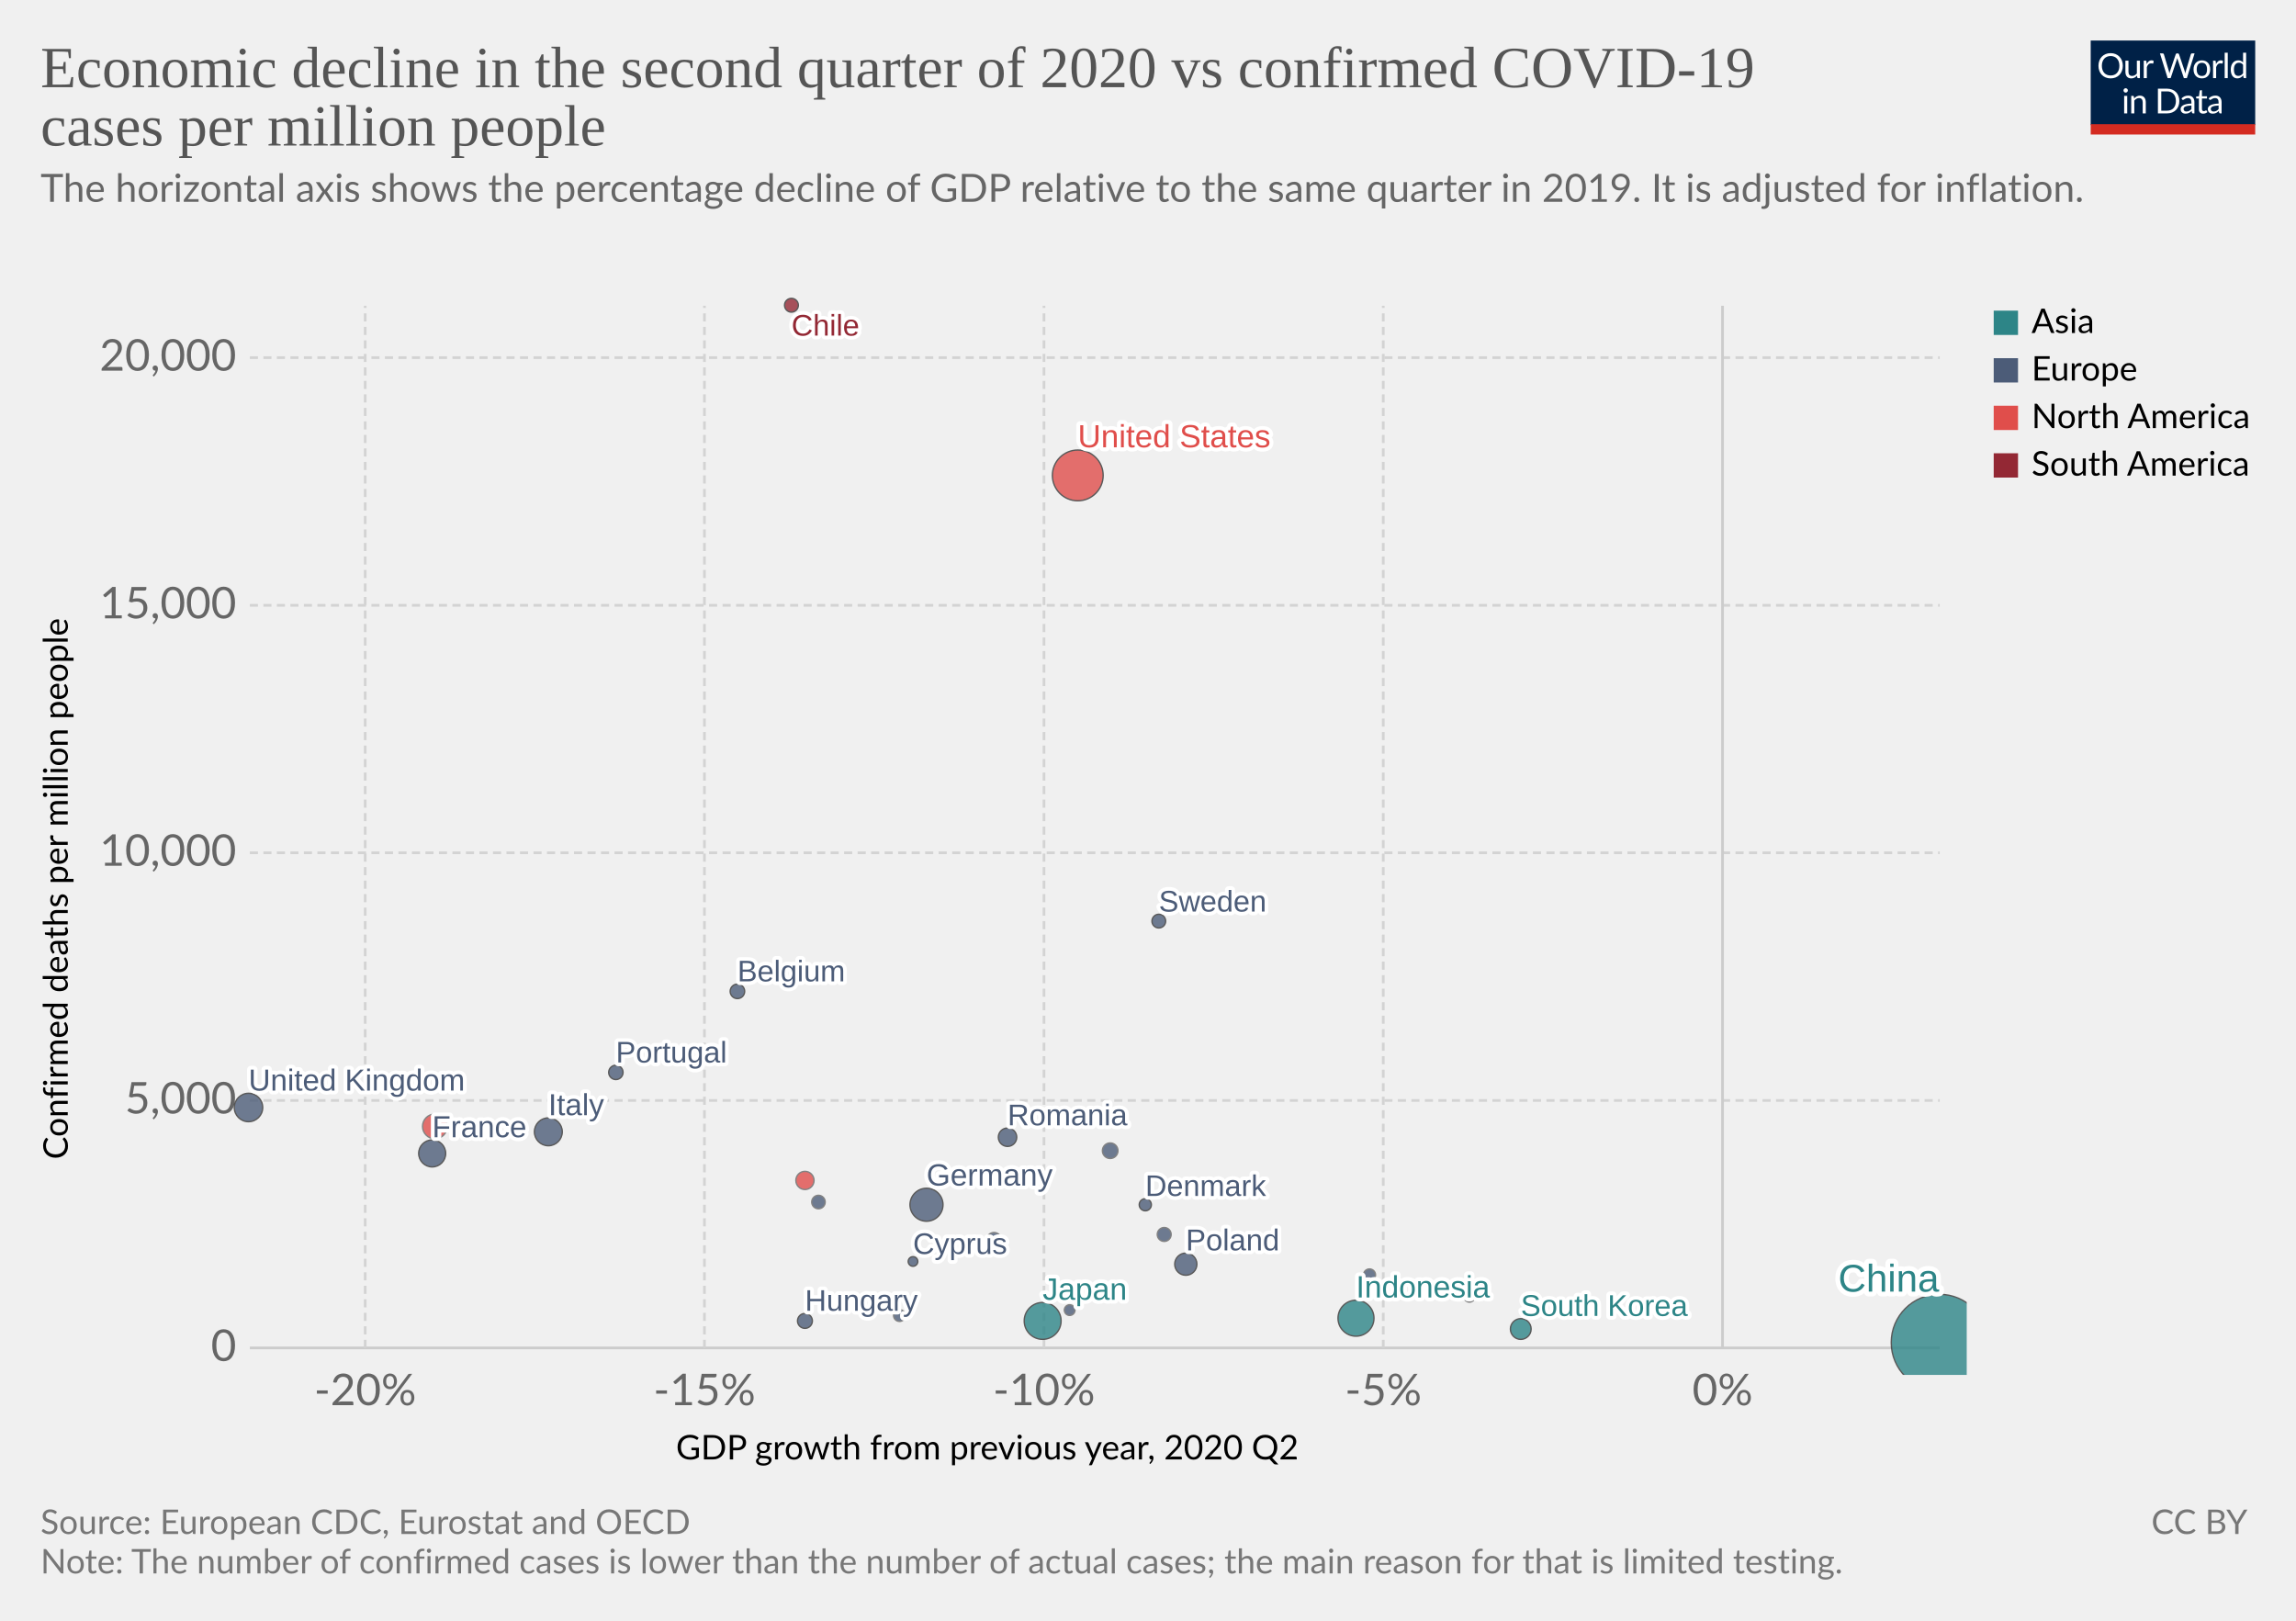
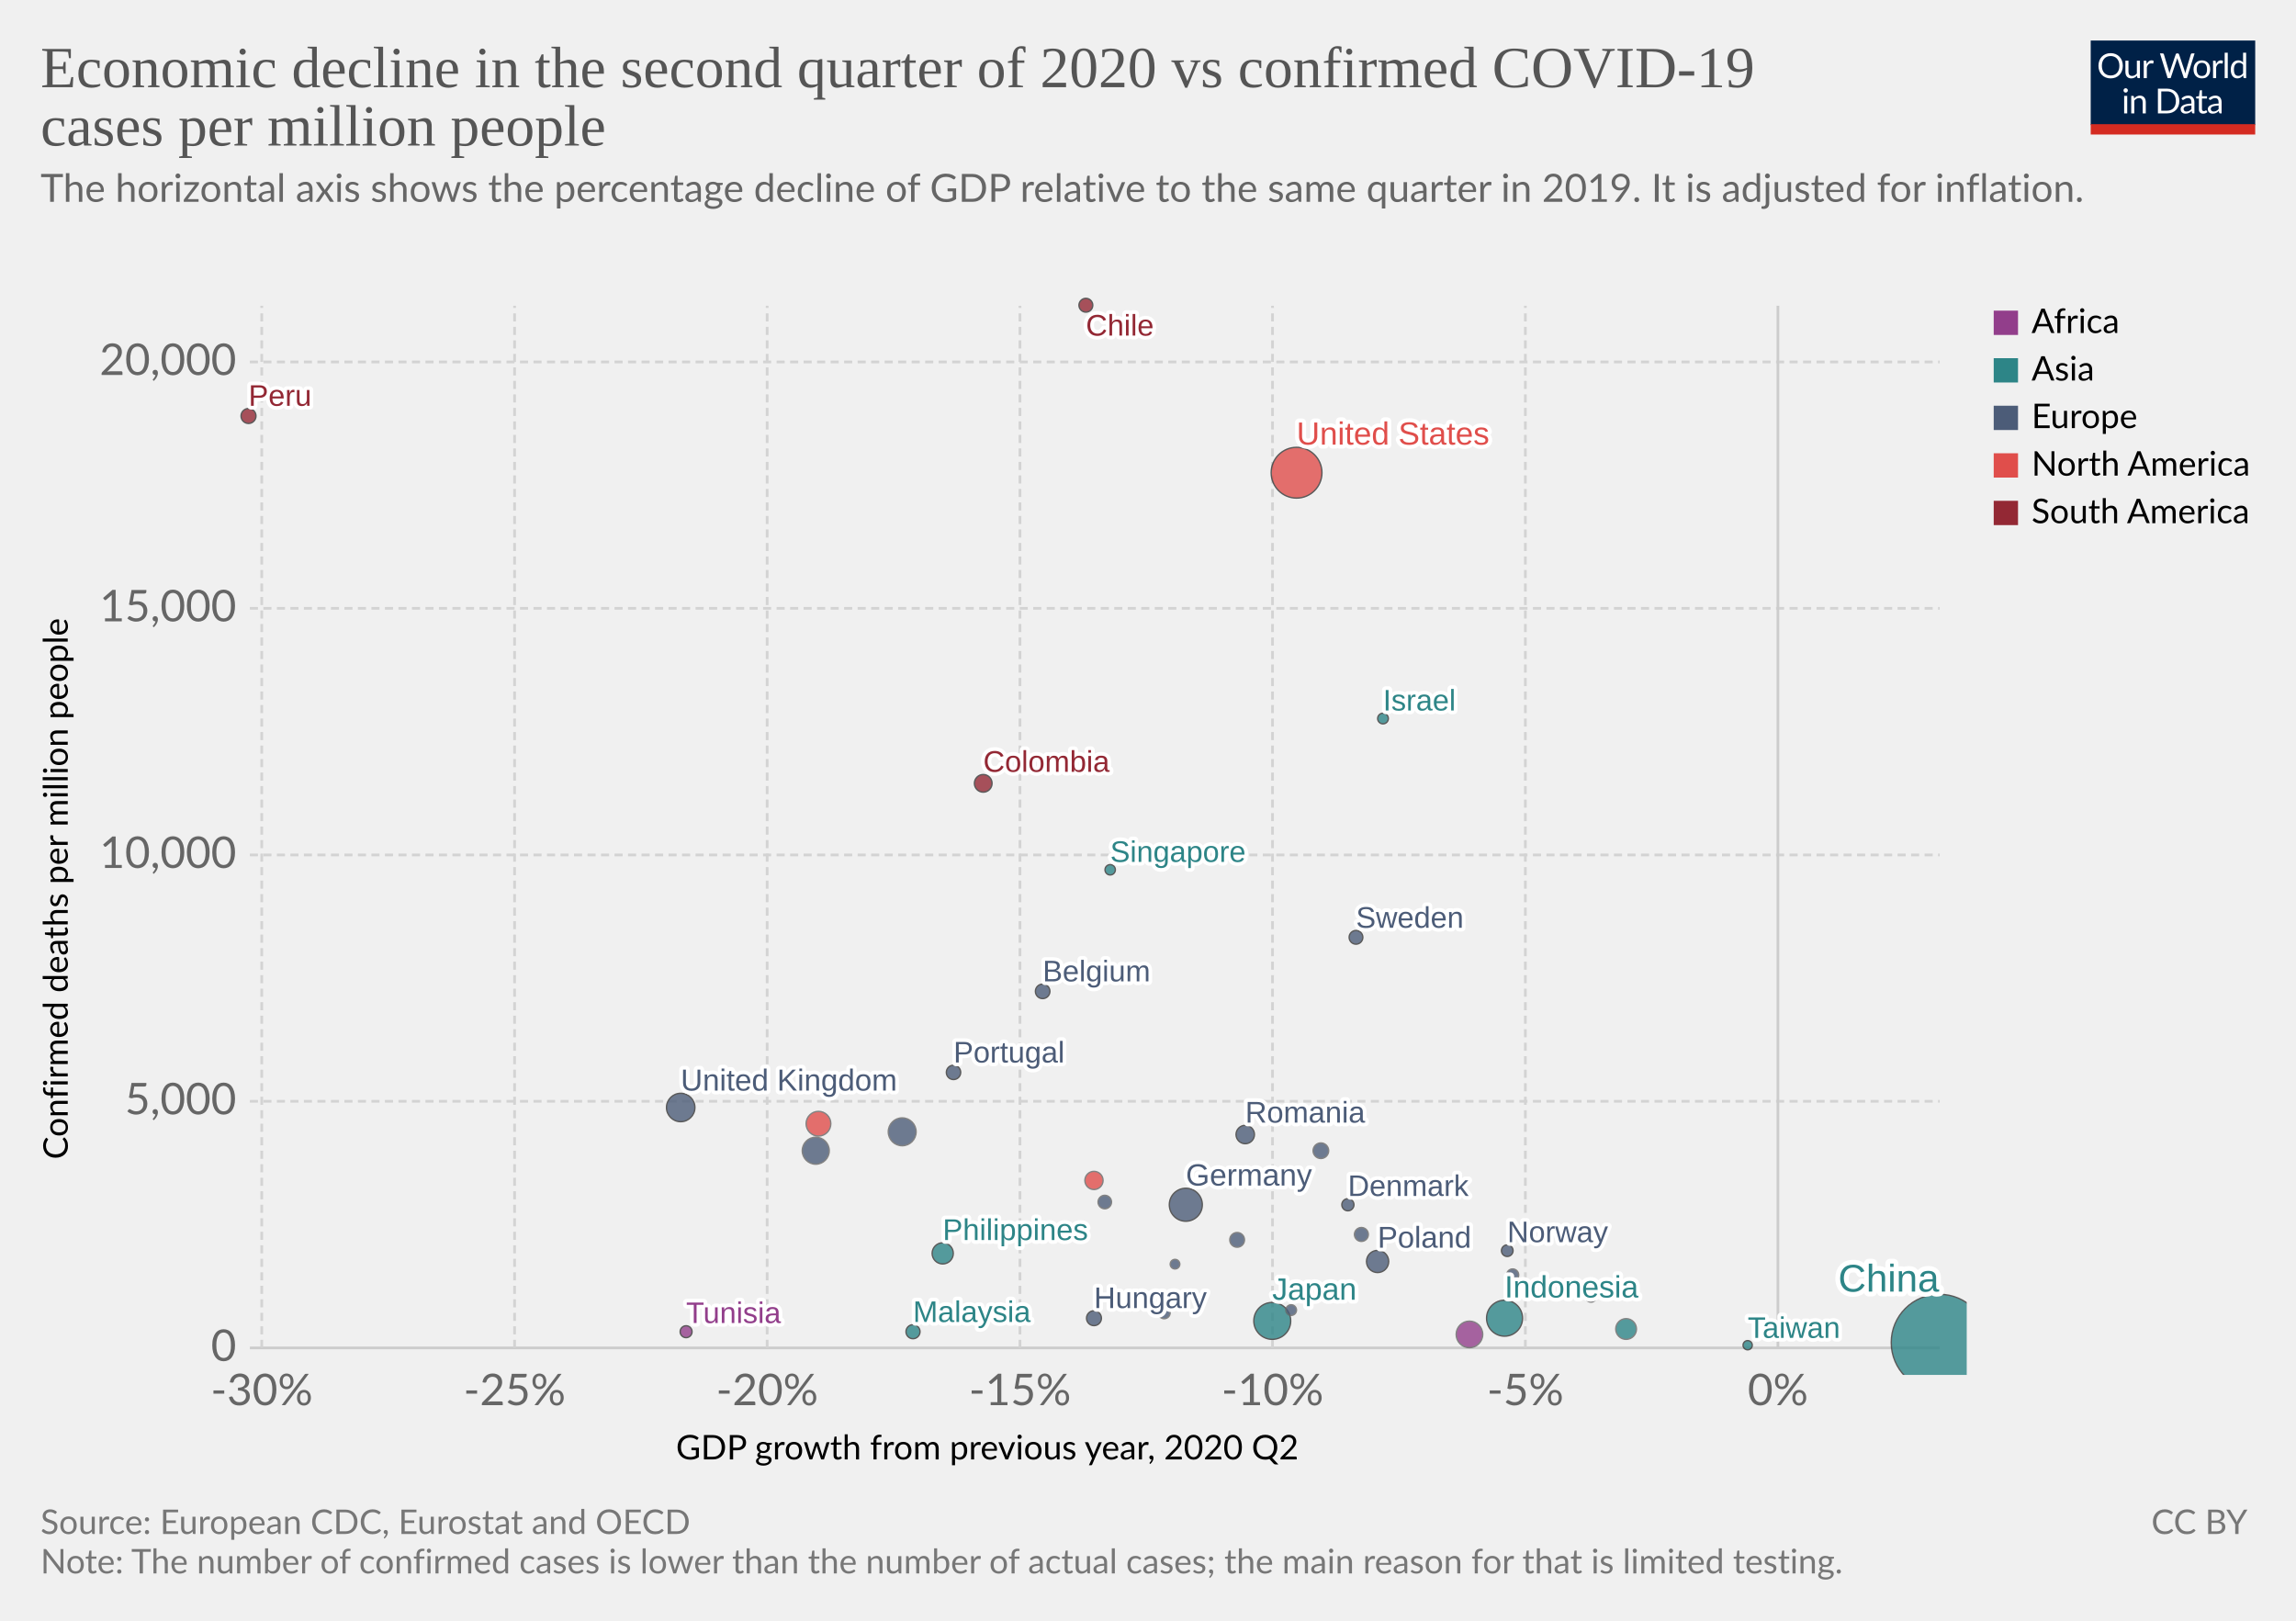
<svg xmlns="http://www.w3.org/2000/svg" version="1.1" style="background-color:#fff;-webkit-font-smoothing:antialiased" width="850" height="600" viewBox="0 0 850 600" font-family="Lato,'Helvetica Neue',Helvetica,Arial,sans-serif" font-size="18" text-rendering="optimizeLegibility">
  <g class="HeaderView">
    <g transform="matrix(.29 0 0 .29 774 15)">
      <svg width="210" height="120" viewBox="0 0 210 120" fill="none">
        <g clip-path="url(#clip0)">
          <path d="M0 0h210v107.89H0V0z" fill="#002147" />
          <path d="M40.98 32.25c0 2.36-.38 4.53-1.12 6.51a14.26 14.26 0 01-8.1 8.4c-1.9.78-4.02 1.17-6.34 1.17a16.6 16.6 0 01-6.33-1.17 14.31 14.31 0 01-8.08-8.4 18.29 18.29 0 01-1.12-6.51c0-2.36.38-4.53 1.12-6.5a14.32 14.32 0 018.07-8.44c1.92-.8 4.03-1.19 6.34-1.19 2.32 0 4.43.4 6.34 1.19 1.92.8 3.56 1.9 4.93 3.34a14.87 14.87 0 013.17 5.1 18.1 18.1 0 011.12 6.5zm-4.38 0c0-1.94-.26-3.68-.8-5.22a10.91 10.91 0 00-2.24-3.89 9.68 9.68 0 00-3.52-2.46 11.95 11.95 0 00-4.62-.86c-1.68 0-3.21.28-4.6.86a9.88 9.88 0 00-3.54 2.46 10.91 10.91 0 00-2.24 3.9c-.53 1.53-.8 3.27-.8 5.2 0 1.94.27 3.68.8 5.22a11.17 11.17 0 002.24 3.9 10.01 10.01 0 003.55 2.44c1.38.56 2.9.83 4.6.83 1.7 0 3.24-.27 4.61-.83a9.8 9.8 0 003.52-2.44 11.17 11.17 0 002.25-3.9c.53-1.54.8-3.28.8-5.21zm26.22-6.54V48H60.5c-.56 0-.9-.27-1.05-.81l-.31-2.4a12.45 12.45 0 01-3.26 2.6c-1.2.64-2.58.96-4.13.96-1.22 0-2.3-.2-3.24-.6a6.52 6.52 0 01-2.33-1.7 7.37 7.37 0 01-1.43-2.67c-.3-1.04-.46-2.2-.46-3.45V25.7h3.91v14.22c0 1.68.38 2.99 1.15 3.91.77.93 1.96 1.39 3.54 1.39 1.16 0 2.24-.27 3.23-.82a10.42 10.42 0 002.8-2.28V25.7h3.91zm8.61 4.47a9.94 9.94 0 012.6-3.56 5.64 5.64 0 013.76-1.3c.47 0 .92.05 1.34.15.44.1.83.27 1.17.49l-.3 2.92c-.09.37-.3.55-.66.55-.2 0-.5-.04-.9-.13a6.21 6.21 0 00-3.24.18c-.54.2-1.03.5-1.47.92-.42.4-.81.9-1.17 1.5-.33.58-.64 1.26-.92 2.02V48H67.7V25.71h2.25c.42 0 .72.08.88.25.16.16.27.44.33.83l.26 3.39zm61.16-13.7L122.75 48h-3.82l-7.99-24.05a21.95 21.95 0 01-.42-1.58 38.36 38.36 0 01-.44 1.58L102.05 48h-3.83L88.4 16.47h3.54c.38 0 .7.1.95.29.26.2.43.43.5.73l6.52 21.9c.1.4.2.83.28 1.28.1.46.2.94.29 1.46l.3-1.46c.12-.47.25-.9.38-1.27l7.41-21.91c.1-.25.26-.48.51-.69.27-.22.58-.33.95-.33h1.23c.38 0 .69.1.92.29.24.2.41.43.53.73l7.4 21.9a28.4 28.4 0 01.68 2.62 29.52 29.52 0 01.52-2.61l6.54-21.91c.07-.27.23-.5.48-.7.27-.21.58-.32.95-.32h3.32zm9.35 8.88c1.63 0 3.1.27 4.4.82a9.43 9.43 0 015.46 5.94c.5 1.4.74 2.98.74 4.73 0 1.76-.25 3.34-.74 4.75a9.43 9.43 0 01-5.46 5.92c-1.3.52-2.77.79-4.4.79-1.64 0-3.12-.27-4.44-.8a9.42 9.42 0 01-3.35-2.3c-.92-1-1.63-2.2-2.13-3.61-.49-1.41-.73-3-.73-4.75s.24-3.33.73-4.73c.5-1.43 1.2-2.64 2.13-3.63a9.4 9.4 0 013.35-2.31c1.32-.55 2.8-.82 4.44-.82zm0 19.89c2.2 0 3.84-.73 4.93-2.2 1.08-1.48 1.63-3.54 1.63-6.18 0-2.66-.55-4.72-1.63-6.2-1.09-1.49-2.73-2.23-4.93-2.23-1.12 0-2.09.2-2.93.57a5.7 5.7 0 00-2.06 1.65 7.5 7.5 0 00-1.24 2.67c-.26 1.04-.4 2.22-.4 3.54 0 2.64.55 4.7 1.64 6.18 1.1 1.47 2.76 2.2 4.99 2.2zm17.97-15.07a9.94 9.94 0 012.6-3.56 5.64 5.64 0 013.76-1.3c.47 0 .91.05 1.34.15.44.1.83.27 1.16.49l-.28 2.92c-.09.37-.31.55-.66.55-.2 0-.5-.04-.9-.13a6.2 6.2 0 00-3.24.18c-.54.2-1.03.5-1.47.92-.43.4-.82.9-1.17 1.5a13.1 13.1 0 00-.92 2.02V48h-3.94V25.71h2.24c.43 0 .72.08.88.25.17.16.28.44.33.83l.27 3.39zm15.04-14.59V48h-3.92V15.6h3.92zm19.55 15.43a6.22 6.22 0 00-2.38-2.05 6.7 6.7 0 00-2.86-.6c-2.07 0-3.66.75-4.77 2.23-1.12 1.48-1.68 3.6-1.68 6.33 0 1.46.13 2.7.38 3.74a7.29 7.29 0 001.1 2.56 4.35 4.35 0 001.78 1.45c.7.3 1.5.46 2.4.46 1.29 0 2.41-.3 3.36-.88a9.6 9.6 0 002.67-2.49V31.02zm3.91-15.43V48h-2.33c-.56 0-.9-.27-1.06-.81l-.35-2.71a12.13 12.13 0 01-3.25 2.77 8.28 8.28 0 01-4.23 1.06 7.31 7.31 0 01-6.14-2.9c-.73-.96-1.3-2.15-1.69-3.57a18.35 18.35 0 01.07-9.48 11.29 11.29 0 011.89-3.7 8.7 8.7 0 017.06-3.34 7.96 7.96 0 016.12 2.62V15.59h3.91zM46.61 70.71V93H42.7V70.71h3.91zm.84-7c0 .39-.08.75-.24 1.09a2.81 2.81 0 01-1.52 1.47 2.67 2.67 0 01-2.16 0 2.9 2.9 0 01-1.45-1.47 2.67 2.67 0 010-2.16c.15-.35.35-.65.6-.9.25-.27.53-.47.85-.62a2.67 2.67 0 012.16 0c.35.15.65.35.9.62.27.25.47.55.62.9.16.34.24.7.24 1.08zm7.97 10.24c.49-.54 1-1.04 1.54-1.48a9.85 9.85 0 013.66-1.84 8.96 8.96 0 015.43.35c.94.4 1.72.97 2.33 1.71a7.36 7.36 0 011.43 2.67c.32 1.04.49 2.19.49 3.45V93h-3.94V78.81c0-1.69-.4-3-1.17-3.92-.76-.93-1.93-1.4-3.5-1.4a6.6 6.6 0 00-3.25.83c-1 .56-1.92 1.31-2.77 2.27V93h-3.94V70.71h2.35c.56 0 .9.28 1.04.82l.3 2.42zm57.7 3.3c0 2.36-.37 4.5-1.11 6.44a14.3 14.3 0 01-3.17 4.98 14.1 14.1 0 01-4.93 3.2c-1.9.76-4.02 1.13-6.33 1.13H85.8V61.47h11.77c2.31 0 4.42.39 6.33 1.15a13.8 13.8 0 018.1 8.18 17.75 17.75 0 011.12 6.45zm-4.37 0c0-1.94-.26-3.67-.8-5.2a10.94 10.94 0 00-2.23-3.87 9.57 9.57 0 00-3.53-2.42 12.23 12.23 0 00-4.61-.83h-7.5v24.62h7.5c1.7 0 3.24-.28 4.61-.84a9.7 9.7 0 003.53-2.4 10.94 10.94 0 002.24-3.87c.53-1.53.8-3.26.8-5.2zm19.8 5.72c-1.8.06-3.34.2-4.62.44-1.26.22-2.3.51-3.1.88-.8.36-1.37.8-1.74 1.3-.35.5-.53 1.05-.53 1.67 0 .58.1 1.1.3 1.52a3 3 0 00.76 1.05c.34.27.73.46 1.17.6.45.11.94.17 1.45.17a7.28 7.28 0 003.5-.81 11.95 11.95 0 002.82-2.2v-4.62zm-12.65-9.11a12.73 12.73 0 013.98-2.66c1.43-.59 3-.88 4.73-.88 1.25 0 2.36.2 3.33.61a6.81 6.81 0 013.94 4.38c.33 1.04.5 2.19.5 3.43V93h-1.74a1.8 1.8 0 01-.88-.18c-.2-.13-.36-.38-.48-.74l-.44-2.12c-.59.55-1.16 1.03-1.72 1.46a9.48 9.48 0 01-3.74 1.7c-.69.15-1.46.23-2.3.23-.87 0-1.69-.12-2.45-.35a5.34 5.34 0 01-3.34-2.93 6.64 6.64 0 01-.49-2.64c0-.88.25-1.72.73-2.53a6.33 6.33 0 012.35-2.17c1.09-.63 2.5-1.15 4.25-1.54 1.75-.41 3.89-.65 6.42-.7v-1.75c0-1.73-.37-3.03-1.12-3.91-.75-.9-1.84-1.34-3.28-1.34-.97 0-1.78.12-2.44.37-.64.23-1.2.5-1.7.81l-1.23.82c-.33.23-.67.35-1 .35-.27 0-.5-.07-.69-.2a2.1 2.1 0 01-.48-.53l-.7-1.25zm27.67 19.5c-1.76 0-3.12-.5-4.07-1.48-.94-.98-1.41-2.4-1.41-4.25V74h-2.68a.9.9 0 01-.6-.2c-.16-.14-.24-.36-.24-.66v-1.56l3.65-.46.9-6.89a.9.9 0 01.29-.52.88.88 0 01.62-.22H142v7.67h6.44V74H142v13.38c0 .94.22 1.63.68 2.09.45.45 1.04.68 1.76.68a3.21 3.21 0 001.85-.53l.55-.35c.16-.12.3-.18.41-.18.2 0 .4.13.55.38l1.15 1.87a7.45 7.45 0 01-2.44 1.5c-.96.35-1.94.52-2.95.52zm19.68-10.4c-1.8.07-3.34.21-4.62.45-1.26.22-2.3.51-3.1.88-.8.36-1.37.8-1.74 1.3-.35.5-.53 1.05-.53 1.67 0 .58.1 1.1.3 1.52.18.42.44.77.76 1.05.34.27.73.46 1.17.6.45.11.94.17 1.45.17a7.3 7.3 0 003.5-.81 12.04 12.04 0 002.82-2.2v-4.62zm-12.65-9.1a12.72 12.72 0 013.99-2.66c1.42-.59 3-.88 4.72-.88 1.25 0 2.36.2 3.33.61a6.81 6.81 0 013.94 4.38c.33 1.04.5 2.19.5 3.43V93h-1.74a1.8 1.8 0 01-.88-.18c-.2-.13-.36-.38-.48-.74l-.44-2.12c-.59.55-1.16 1.03-1.72 1.46a9.48 9.48 0 01-3.74 1.7c-.69.15-1.46.23-2.3.23-.87 0-1.69-.12-2.45-.35a5.33 5.33 0 01-3.34-2.93 6.62 6.62 0 01-.49-2.64c0-.88.25-1.72.73-2.53a6.33 6.33 0 012.35-2.17c1.09-.63 2.5-1.15 4.25-1.54a31.2 31.2 0 016.42-.7v-1.75c0-1.73-.37-3.03-1.12-3.91-.75-.9-1.84-1.34-3.28-1.34-.97 0-1.78.12-2.44.37-.64.23-1.2.5-1.7.81-.46.3-.87.57-1.22.82-.34.23-.68.35-1.02.35-.26 0-.49-.07-.68-.2a1.88 1.88 0 01-.48-.53l-.7-1.25z" fill="#fff" />
          <path fill="#D42B21" d="M0 106.79h210V120H0z" />
        </g>
        <defs>
          <clipPath id="clip0">
            <path fill="#fff" d="M0 0h210v120H0z" />
          </clipPath>
        </defs>
      </svg>
    </g>
    <a href="https://ourworldindata.org/grapher/q2-gdp-growth-vs-confirmed-cases-per-million-people" target="_blank" font-family="&quot;Playfair Display&quot;,Georgia,&quot;Times New Roman&quot;,serif">
      <text font-size="21.6" x="15" y="32.3" fill="#555">
        <tspan x="15" y="32.28">Economic decline in the second quarter of 2020 vs confirmed COVID-19</tspan>
        <tspan x="15" y="53.88">cases per million people</tspan>
      </text>
    </a>
    <text font-size="14.4" x="15" y="74.7" fill="#666">
      <tspan x="15" y="74.72">The horizontal axis shows the percentage decline of GDP relative to the same quarter in 2019. It is adjusted for inflation.</tspan>
      <tspan x="15" y="92" />
    </text>
  </g>
  <g class="ScatterPlot">
    <g class="AxisBoxView">
      <g class="HorizontalAxis">
        <text font-size="12.6" x="250.2" y="540.3">
          <tspan x="250.25" y="540.28">GDP growth from previous year, 2020 Q2</tspan>
        </text>
-         <text x="135.2" y="520.2" fill="#666" text-anchor="middle" font-size="16.2">-20%</text>
-         <text x="260.8" y="520.2" fill="#666" text-anchor="middle" font-size="16.2">-15%</text>
-         <text x="386.5" y="520.2" fill="#666" text-anchor="middle" font-size="16.2">-10%</text>
-         <text x="512.1" y="520.2" fill="#666" text-anchor="middle" font-size="16.2">-5%</text>
-         <text x="637.7" y="520.2" fill="#666" text-anchor="middle" font-size="16.2">0%</text>
+         <text x="96.9" y="520.2" fill="#666" text-anchor="middle" font-size="16.2">-30%</text>
+         <text x="190.5" y="520.2" fill="#666" text-anchor="middle" font-size="16.2">-25%</text>
+         <text x="284" y="520.2" fill="#666" text-anchor="middle" font-size="16.2">-20%</text>
+         <text x="377.6" y="520.2" fill="#666" text-anchor="middle" font-size="16.2">-15%</text>
+         <text x="471.1" y="520.2" fill="#666" text-anchor="middle" font-size="16.2">-10%</text>
+         <text x="564.7" y="520.2" fill="#666" text-anchor="middle" font-size="16.2">-5%</text>
+         <text x="658.2" y="520.2" fill="#666" text-anchor="middle" font-size="16.2">0%</text>
      </g>
      <g class="VerticalAxis">
        <text font-size="12.6" x="-429.2" y="25.1" transform="rotate(-90)">
          <tspan x="-429.18" y="25.08">Confirmed deaths per million people</tspan>
        </text>
        <text x="87.5" y="499" fill="#666" dominant-baseline="middle" text-anchor="end" font-size="16.2">0</text>
-         <text x="87.5" y="407.4" fill="#666" dominant-baseline="middle" text-anchor="end" font-size="16.2">5,000</text>
-         <text x="87.5" y="315.7" fill="#666" dominant-baseline="middle" text-anchor="end" font-size="16.2">10,000</text>
-         <text x="87.5" y="224.1" fill="#666" dominant-baseline="middle" text-anchor="end" font-size="16.2">15,000</text>
-         <text x="87.5" y="132.4" fill="#666" dominant-baseline="middle" text-anchor="end" font-size="16.2">20,000</text>
+         <text x="87.5" y="407.7" fill="#666" dominant-baseline="middle" text-anchor="end" font-size="16.2">5,000</text>
+         <text x="87.5" y="316.5" fill="#666" dominant-baseline="middle" text-anchor="end" font-size="16.2">10,000</text>
+         <text x="87.5" y="225.2" fill="#666" dominant-baseline="middle" text-anchor="end" font-size="16.2">15,000</text>
+         <text x="87.5" y="134" fill="#666" dominant-baseline="middle" text-anchor="end" font-size="16.2">20,000</text>
      </g>
      <g class="AxisGridLines horizontalLines">
        <path stroke="#ccc" d="M92.5 499h625.59" />
-         <path stroke="#d3d3d3" stroke-dasharray="3,2" d="M92.5 407.4h625.59M92.5 315.7h625.59M92.5 224.1h625.59M92.5 132.4h625.59" />
+         <path stroke="#d3d3d3" stroke-dasharray="3,2" d="M92.5 407.7h625.59M92.5 316.5h625.59M92.5 225.2h625.59M92.5 134h625.59" />
      </g>
      <g class="AxisGridLines verticalLines">
-         <path stroke="#d3d3d3" stroke-dasharray="3,2" d="M135.2 499V113.2M260.8 499V113.2M386.5 499V113.2M512.1 499V113.2" />
-         <path stroke="#ccc" d="M637.7 499V113.2" />
+         <path stroke="#d3d3d3" stroke-dasharray="3,2" d="M96.9 499V113.2M190.5 499V113.2M284 499V113.2M377.6 499V113.2M471.1 499V113.2M564.7 499V113.2" />
+         <path stroke="#ccc" d="M658.2 499V113.2" />
      </g>
    </g>
    <g class="PointsWithLabels clickable" clip-path="url(#a)" font-family="Arial, sans-serif">
      <path fill="rgba(255,255,255,0)" d="M92.5 113.2h625.6V499H92.5z" />
      <defs>
        <clipPath id="a">
          <path d="M82.5 103.2h645.6V509H82.5z" />
        </clipPath>
      </defs>
      <g class="key-China_0">
        <circle cx="718" cy="497" r="17.84" fill="#2D8587" opacity=".8" stroke="#333" stroke-width=".5" />
      </g>
      <g class="key-United-States_0">
-         <circle cx="399" cy="176" r="9.4" fill="#E04E4B" opacity=".8" stroke="#333" stroke-width=".5" />
+         <circle cx="480" cy="175" r="9.4" fill="#E04E4B" opacity=".8" stroke="#333" stroke-width=".5" />
      </g>
      <g class="key-Japan_0">
-         <circle cx="386" cy="489" r="6.83" fill="#2D8587" opacity=".8" stroke="#333" stroke-width=".5" />
+         <circle cx="471" cy="489" r="6.83" fill="#2D8587" opacity=".8" stroke="#333" stroke-width=".5" />
      </g>
      <g class="key-Indonesia_0">
-         <circle cx="502" cy="488" r="6.66" fill="#2D8587" opacity=".8" stroke="#333" stroke-width=".5" />
+         <circle cx="557" cy="488" r="6.66" fill="#2D8587" opacity=".8" stroke="#333" stroke-width=".5" />
      </g>
      <g class="key-Germany_0">
-         <circle cx="343" cy="446" r="6.11" fill="#4C5C78" opacity=".8" stroke="#333" stroke-width=".5" />
+         <circle cx="439" cy="446" r="6.11" fill="#4C5C78" opacity=".8" stroke="#333" stroke-width=".5" />
      </g>
      <g class="key-United-Kingdom_0">
-         <circle cx="92" cy="410" r="5.26" fill="#4C5C78" opacity=".8" stroke="#333" stroke-width=".5" />
+         <circle cx="252" cy="410" r="5.26" fill="#4C5C78" opacity=".8" stroke="#333" stroke-width=".5" />
      </g>
      <g class="key-Italy_0">
-         <circle cx="203" cy="419" r="5.16" fill="#4C5C78" opacity=".8" stroke="#333" stroke-width=".5" />
+         <circle cx="334" cy="419" r="5.16" fill="#4C5C78" opacity=".8" stroke="#666" stroke-width=".5" />
      </g>
      <g class="key-France_0">
-         <circle cx="160" cy="427" r="5" fill="#4C5C78" opacity=".8" stroke="#333" stroke-width=".5" />
+         <circle cx="302" cy="426" r="5" fill="#4C5C78" opacity=".8" stroke="#666" stroke-width=".5" />
+       </g>
+       <g class="key-Nigeria_0">
+         <circle cx="544" cy="494" r="4.92" fill="#923E8B" opacity=".8" stroke="#666" stroke-width=".5" />
      </g>
      <g class="key-Mexico_0">
-         <circle cx="161" cy="417" r="4.58" fill="#E04E4B" opacity=".8" stroke="#666" stroke-width=".5" />
+         <circle cx="303" cy="416" r="4.58" fill="#E04E4B" opacity=".8" stroke="#666" stroke-width=".5" />
      </g>
      <g class="key-Poland_0">
-         <circle cx="439" cy="468" r="4.11" fill="#4C5C78" opacity=".8" stroke="#333" stroke-width=".5" />
+         <circle cx="510" cy="467" r="4.11" fill="#4C5C78" opacity=".8" stroke="#333" stroke-width=".5" />
+       </g>
+       <g class="key-Philippines_0">
+         <circle cx="349" cy="464" r="3.92" fill="#2D8587" opacity=".8" stroke="#333" stroke-width=".5" />
      </g>
      <g class="key-South-Korea_0">
-         <circle cx="563" cy="492" r="3.84" fill="#2D8587" opacity=".8" stroke="#333" stroke-width=".5" />
+         <circle cx="602" cy="492" r="3.84" fill="#2D8587" opacity=".8" stroke="#666" stroke-width=".5" />
      </g>
      <g class="key-Romania_0">
-         <circle cx="373" cy="421" r="3.41" fill="#4C5C78" opacity=".8" stroke="#333" stroke-width=".5" />
+         <circle cx="461" cy="420" r="3.41" fill="#4C5C78" opacity=".8" stroke="#333" stroke-width=".5" />
      </g>
      <g class="key-Canada_0">
-         <circle cx="298" cy="437" r="3.37" fill="#E04E4B" opacity=".8" stroke="#666" stroke-width=".5" />
+         <circle cx="405" cy="437" r="3.37" fill="#E04E4B" opacity=".8" stroke="#666" stroke-width=".5" />
+       </g>
+       <g class="key-Colombia_0">
+         <circle cx="364" cy="290" r="3.27" fill="#932834" opacity=".8" stroke="#333" stroke-width=".5" />
      </g>
      <g class="key-Netherlands_0">
-         <circle cx="411" cy="426" r="2.89" fill="#4C5C78" opacity=".8" stroke="#666" stroke-width=".5" />
+         <circle cx="489" cy="426" r="2.89" fill="#4C5C78" opacity=".8" stroke="#666" stroke-width=".5" />
+       </g>
+       <g class="key-Peru_0">
+         <circle cx="92" cy="154" r="2.77" fill="#932834" opacity=".8" stroke="#333" stroke-width=".5" />
      </g>
      <g class="key-Hungary_0">
-         <circle cx="298" cy="489" r="2.76" fill="#4C5C78" opacity=".8" stroke="#333" stroke-width=".5" />
+         <circle cx="405" cy="488" r="2.76" fill="#4C5C78" opacity=".8" stroke="#333" stroke-width=".5" />
      </g>
      <g class="key-Czech-Republic_0">
-         <circle cx="368" cy="459" r="2.73" fill="#4C5C78" opacity=".8" stroke="#666" stroke-width=".5" />
+         <circle cx="458" cy="459" r="2.73" fill="#4C5C78" opacity=".8" stroke="#666" stroke-width=".5" />
      </g>
      <g class="key-Belgium_0">
-         <circle cx="273" cy="367" r="2.69" fill="#4C5C78" opacity=".8" stroke="#333" stroke-width=".5" />
+         <circle cx="386" cy="367" r="2.69" fill="#4C5C78" opacity=".8" stroke="#333" stroke-width=".5" />
      </g>
      <g class="key-Portugal_0">
-         <circle cx="228" cy="397" r="2.66" fill="#4C5C78" opacity=".8" stroke="#333" stroke-width=".5" />
+         <circle cx="353" cy="397" r="2.66" fill="#4C5C78" opacity=".8" stroke="#333" stroke-width=".5" />
+       </g>
+       <g class="key-Malaysia_0">
+         <circle cx="338" cy="493" r="2.6" fill="#2D8587" opacity=".8" stroke="#333" stroke-width=".5" />
      </g>
      <g class="key-Bulgaria_0">
-         <circle cx="431" cy="457" r="2.58" fill="#4C5C78" opacity=".8" stroke="#666" stroke-width=".5" />
+         <circle cx="504" cy="457" r="2.58" fill="#4C5C78" opacity=".8" stroke="#666" stroke-width=".5" />
      </g>
      <g class="key-Chile_0">
-         <circle cx="293" cy="113" r="2.56" fill="#932834" opacity=".8" stroke="#333" stroke-width=".5" />
+         <circle cx="402" cy="113" r="2.56" fill="#932834" opacity=".8" stroke="#333" stroke-width=".5" />
      </g>
      <g class="key-Sweden_0">
-         <circle cx="429" cy="341" r="2.54" fill="#4C5C78" opacity=".8" stroke="#333" stroke-width=".5" />
+         <circle cx="502" cy="347" r="2.54" fill="#4C5C78" opacity=".8" stroke="#333" stroke-width=".5" />
      </g>
      <g class="key-Austria_0">
-         <circle cx="303" cy="445" r="2.5" fill="#4C5C78" opacity=".8" stroke="#666" stroke-width=".5" />
+         <circle cx="409" cy="445" r="2.5" fill="#4C5C78" opacity=".8" stroke="#666" stroke-width=".5" />
      </g>
      <g class="key-Denmark_0">
-         <circle cx="424" cy="446" r="2.25" fill="#4C5C78" opacity=".8" stroke="#333" stroke-width=".5" />
+         <circle cx="499" cy="446" r="2.25" fill="#4C5C78" opacity=".8" stroke="#333" stroke-width=".5" />
      </g>
      <g class="key-Finland_0">
-         <circle cx="507" cy="472" r="2.24" fill="#4C5C78" opacity=".8" stroke="#666" stroke-width=".5" />
+         <circle cx="560" cy="472" r="2.24" fill="#4C5C78" opacity=".8" stroke="#666" stroke-width=".5" />
+       </g>
+       <g class="key-Tunisia_0">
+         <circle cx="254" cy="493" r="2.21" fill="#923E8B" opacity=".8" stroke="#333" stroke-width=".5" />
      </g>
      <g class="key-Slovakia_0">
-         <circle cx="333" cy="487" r="2.2" fill="#4C5C78" opacity=".8" stroke="#666" stroke-width=".5" />
+         <circle cx="431" cy="486" r="2.2" fill="#4C5C78" opacity=".8" stroke="#666" stroke-width=".5" />
+       </g>
+       <g class="key-Norway_0">
+         <circle cx="558" cy="463" r="2.15" fill="#4C5C78" opacity=".8" stroke="#333" stroke-width=".5" />
      </g>
      <g class="key-Lithuania_0">
-         <circle cx="544" cy="480" r="2.06" fill="#4C5C78" opacity=".8" stroke="#666" stroke-width=".5" />
+         <circle cx="589" cy="480" r="2.06" fill="#4C5C78" opacity=".8" stroke="#666" stroke-width=".5" />
      </g>
      <g class="key-Latvia_0">
-         <circle cx="396" cy="485" r="1.98" fill="#4C5C78" opacity=".8" stroke="#666" stroke-width=".5" />
+         <circle cx="478" cy="485" r="1.98" fill="#4C5C78" opacity=".8" stroke="#666" stroke-width=".5" />
+       </g>
+       <g class="key-Israel_0">
+         <circle cx="512" cy="266" r="1.98" fill="#2D8587" opacity=".8" stroke="#333" stroke-width=".5" />
+       </g>
+       <g class="key-Singapore_0">
+         <circle cx="411" cy="322" r="1.92" fill="#2D8587" opacity=".8" stroke="#333" stroke-width=".5" />
      </g>
      <g class="key-Cyprus_0">
-         <circle cx="338" cy="467" r="1.78" fill="#4C5C78" opacity=".8" stroke="#333" stroke-width=".5" />
+         <circle cx="435" cy="468" r="1.78" fill="#4C5C78" opacity=".8" stroke="#666" stroke-width=".5" />
+       </g>
+       <g class="key-Taiwan_0">
+         <circle cx="647" cy="498" r="1.71" fill="#2D8587" opacity=".8" stroke="#333" stroke-width=".5" />
      </g>
      <g class="backgroundLabels" fill="#333" font-weight="400">
        <text x="680.53" y="478.16" font-size="14.3" fill="#fff" stroke="#fff" stroke-linecap="round" stroke-linejoin="round" stroke-width=".25em">China</text>
        <text x="680.53" y="478.16" font-size="14.3" fill="#2D8587">China</text>
-         <text x="399" y="165.6" font-size="11.89" fill="#fff" stroke="#fff" stroke-linecap="round" stroke-linejoin="round" stroke-width=".25em">United States</text>
-         <text x="399" y="165.6" font-size="11.89" fill="#E04E4B">United States</text>
-         <text x="386" y="481.17" font-size="11.46" fill="#fff" stroke="#fff" stroke-linecap="round" stroke-linejoin="round" stroke-width=".25em">Japan</text>
-         <text x="386" y="481.17" font-size="11.46" fill="#2D8587">Japan</text>
-         <text x="502" y="480.34" font-size="11.43" fill="#fff" stroke="#fff" stroke-linecap="round" stroke-linejoin="round" stroke-width=".25em">Indonesia</text>
-         <text x="502" y="480.34" font-size="11.43" fill="#2D8587">Indonesia</text>
-         <text x="343" y="438.89" font-size="11.36" fill="#fff" stroke="#fff" stroke-linecap="round" stroke-linejoin="round" stroke-width=".25em">Germany</text>
-         <text x="343" y="438.89" font-size="11.36" fill="#4C5C78">Germany</text>
-         <text x="92" y="403.74" font-size="11.26" fill="#fff" stroke="#fff" stroke-linecap="round" stroke-linejoin="round" stroke-width=".25em">United Kingdom</text>
-         <text x="92" y="403.74" font-size="11.26" fill="#4C5C78">United Kingdom</text>
-         <text x="203" y="412.84" font-size="11.25" fill="#fff" stroke="#fff" stroke-linecap="round" stroke-linejoin="round" stroke-width=".25em">Italy</text>
-         <text x="203" y="412.84" font-size="11.25" fill="#4C5C78">Italy</text>
-         <text x="160" y="421" font-size="11.23" fill="#fff" stroke="#fff" stroke-linecap="round" stroke-linejoin="round" stroke-width=".25em">France</text>
-         <text x="160" y="421" font-size="11.23" fill="#4C5C78">France</text>
-         <text x="439" y="462.89" font-size="11.14" fill="#fff" stroke="#fff" stroke-linecap="round" stroke-linejoin="round" stroke-width=".25em">Poland</text>
-         <text x="439" y="462.89" font-size="11.14" fill="#4C5C78">Poland</text>
-         <text x="563" y="487.16" font-size="11.12" fill="#fff" stroke="#fff" stroke-linecap="round" stroke-linejoin="round" stroke-width=".25em">South Korea</text>
-         <text x="563" y="487.16" font-size="11.12" fill="#2D8587">South Korea</text>
-         <text x="373" y="416.59" font-size="11.09" fill="#fff" stroke="#fff" stroke-linecap="round" stroke-linejoin="round" stroke-width=".25em">Romania</text>
-         <text x="373" y="416.59" font-size="11.09" fill="#4C5C78">Romania</text>
-         <text x="298" y="485.24" font-size="11.05" fill="#fff" stroke="#fff" stroke-linecap="round" stroke-linejoin="round" stroke-width=".25em">Hungary</text>
-         <text x="298" y="485.24" font-size="11.05" fill="#4C5C78">Hungary</text>
-         <text x="273" y="363.31" font-size="11.04" fill="#fff" stroke="#fff" stroke-linecap="round" stroke-linejoin="round" stroke-width=".25em">Belgium</text>
-         <text x="273" y="363.31" font-size="11.04" fill="#4C5C78">Belgium</text>
-         <text x="228" y="393.34" font-size="11.04" fill="#fff" stroke="#fff" stroke-linecap="round" stroke-linejoin="round" stroke-width=".25em">Portugal</text>
-         <text x="228" y="393.34" font-size="11.04" fill="#4C5C78">Portugal</text>
-         <text x="293" y="124.24" font-size="11.04" fill="#fff" stroke="#fff" stroke-linecap="round" stroke-linejoin="round" stroke-width=".25em">Chile</text>
-         <text x="293" y="124.24" font-size="11.04" fill="#932834">Chile</text>
-         <text x="429" y="337.46" font-size="11.03" fill="#fff" stroke="#fff" stroke-linecap="round" stroke-linejoin="round" stroke-width=".25em">Sweden</text>
-         <text x="429" y="337.46" font-size="11.03" fill="#4C5C78">Sweden</text>
-         <text x="424" y="442.75" font-size="11.02" fill="#fff" stroke="#fff" stroke-linecap="round" stroke-linejoin="round" stroke-width=".25em">Denmark</text>
-         <text x="424" y="442.75" font-size="11.02" fill="#4C5C78">Denmark</text>
-         <text x="338" y="464.22" font-size="11" fill="#fff" stroke="#fff" stroke-linecap="round" stroke-linejoin="round" stroke-width=".25em">Cyprus</text>
-         <text x="338" y="464.22" font-size="11" fill="#4C5C78">Cyprus</text>
+         <text x="480" y="164.6" font-size="11.89" fill="#fff" stroke="#fff" stroke-linecap="round" stroke-linejoin="round" stroke-width=".25em">United States</text>
+         <text x="480" y="164.6" font-size="11.89" fill="#E04E4B">United States</text>
+         <text x="471" y="481.17" font-size="11.46" fill="#fff" stroke="#fff" stroke-linecap="round" stroke-linejoin="round" stroke-width=".25em">Japan</text>
+         <text x="471" y="481.17" font-size="11.46" fill="#2D8587">Japan</text>
+         <text x="557" y="480.34" font-size="11.43" fill="#fff" stroke="#fff" stroke-linecap="round" stroke-linejoin="round" stroke-width=".25em">Indonesia</text>
+         <text x="557" y="480.34" font-size="11.43" fill="#2D8587">Indonesia</text>
+         <text x="439" y="438.89" font-size="11.36" fill="#fff" stroke="#fff" stroke-linecap="round" stroke-linejoin="round" stroke-width=".25em">Germany</text>
+         <text x="439" y="438.89" font-size="11.36" fill="#4C5C78">Germany</text>
+         <text x="252" y="403.74" font-size="11.26" fill="#fff" stroke="#fff" stroke-linecap="round" stroke-linejoin="round" stroke-width=".25em">United Kingdom</text>
+         <text x="252" y="403.74" font-size="11.26" fill="#4C5C78">United Kingdom</text>
+         <text x="510" y="461.89" font-size="11.14" fill="#fff" stroke="#fff" stroke-linecap="round" stroke-linejoin="round" stroke-width=".25em">Poland</text>
+         <text x="510" y="461.89" font-size="11.14" fill="#4C5C78">Poland</text>
+         <text x="349" y="459.08" font-size="11.13" fill="#fff" stroke="#fff" stroke-linecap="round" stroke-linejoin="round" stroke-width=".25em">Philippines</text>
+         <text x="349" y="459.08" font-size="11.13" fill="#2D8587">Philippines</text>
+         <text x="461" y="415.59" font-size="11.09" fill="#fff" stroke="#fff" stroke-linecap="round" stroke-linejoin="round" stroke-width=".25em">Romania</text>
+         <text x="461" y="415.59" font-size="11.09" fill="#4C5C78">Romania</text>
+         <text x="364" y="285.73" font-size="11.08" fill="#fff" stroke="#fff" stroke-linecap="round" stroke-linejoin="round" stroke-width=".25em">Colombia</text>
+         <text x="364" y="285.73" font-size="11.08" fill="#932834">Colombia</text>
+         <text x="92" y="150.23" font-size="11.05" fill="#fff" stroke="#fff" stroke-linecap="round" stroke-linejoin="round" stroke-width=".25em">Peru</text>
+         <text x="92" y="150.23" font-size="11.05" fill="#932834">Peru</text>
+         <text x="405" y="484.24" font-size="11.05" fill="#fff" stroke="#fff" stroke-linecap="round" stroke-linejoin="round" stroke-width=".25em">Hungary</text>
+         <text x="405" y="484.24" font-size="11.05" fill="#4C5C78">Hungary</text>
+         <text x="386" y="363.31" font-size="11.04" fill="#fff" stroke="#fff" stroke-linecap="round" stroke-linejoin="round" stroke-width=".25em">Belgium</text>
+         <text x="386" y="363.31" font-size="11.04" fill="#4C5C78">Belgium</text>
+         <text x="353" y="393.34" font-size="11.04" fill="#fff" stroke="#fff" stroke-linecap="round" stroke-linejoin="round" stroke-width=".25em">Portugal</text>
+         <text x="353" y="393.34" font-size="11.04" fill="#4C5C78">Portugal</text>
+         <text x="338" y="489.4" font-size="11.04" fill="#fff" stroke="#fff" stroke-linecap="round" stroke-linejoin="round" stroke-width=".25em">Malaysia</text>
+         <text x="338" y="489.4" font-size="11.04" fill="#2D8587">Malaysia</text>
+         <text x="402" y="124.24" font-size="11.04" fill="#fff" stroke="#fff" stroke-linecap="round" stroke-linejoin="round" stroke-width=".25em">Chile</text>
+         <text x="402" y="124.24" font-size="11.04" fill="#932834">Chile</text>
+         <text x="502" y="343.46" font-size="11.03" fill="#fff" stroke="#fff" stroke-linecap="round" stroke-linejoin="round" stroke-width=".25em">Sweden</text>
+         <text x="502" y="343.46" font-size="11.03" fill="#4C5C78">Sweden</text>
+         <text x="499" y="442.75" font-size="11.02" fill="#fff" stroke="#fff" stroke-linecap="round" stroke-linejoin="round" stroke-width=".25em">Denmark</text>
+         <text x="499" y="442.75" font-size="11.02" fill="#4C5C78">Denmark</text>
+         <text x="254" y="489.79" font-size="11.02" fill="#fff" stroke="#fff" stroke-linecap="round" stroke-linejoin="round" stroke-width=".25em">Tunisia</text>
+         <text x="254" y="489.79" font-size="11.02" fill="#923E8B">Tunisia</text>
+         <text x="558" y="459.85" font-size="11.01" fill="#fff" stroke="#fff" stroke-linecap="round" stroke-linejoin="round" stroke-width=".25em">Norway</text>
+         <text x="558" y="459.85" font-size="11.01" fill="#4C5C78">Norway</text>
+         <text x="512" y="263.02" font-size="11.01" fill="#fff" stroke="#fff" stroke-linecap="round" stroke-linejoin="round" stroke-width=".25em">Israel</text>
+         <text x="512" y="263.02" font-size="11.01" fill="#2D8587">Israel</text>
+         <text x="411" y="319.08" font-size="11.01" fill="#fff" stroke="#fff" stroke-linecap="round" stroke-linejoin="round" stroke-width=".25em">Singapore</text>
+         <text x="411" y="319.08" font-size="11.01" fill="#2D8587">Singapore</text>
+         <text x="647" y="495.29" font-size="11" fill="#fff" stroke="#fff" stroke-linecap="round" stroke-linejoin="round" stroke-width=".25em">Taiwan</text>
+         <text x="647" y="495.29" font-size="11" fill="#2D8587">Taiwan</text>
      </g>
    </g>
    <g class="ScatterColorLegend clickable" cursor="pointer">
      <g class="legendMark">
-         <path fill="#2D8587" d="M738.09 115h9v9h-9z" />
+         <path fill="#923E8B" d="M738.09 115h9v9h-9z" />
        <text font-size="12.6" x="752.1" y="123.3">
-           <tspan x="752.09" y="123.28">Asia</tspan>
-         </text>
-       </g>
-       <g class="legendMark">
-         <path fill="#4C5C78" d="M738.09 132.6h9v9h-9z" />
+           <tspan x="752.09" y="123.28">Africa</tspan>
+         </text>
+       </g>
+       <g class="legendMark">
+         <path fill="#2D8587" d="M738.09 132.6h9v9h-9z" />
        <text font-size="12.6" x="752.1" y="140.9">
-           <tspan x="752.09" y="140.88">Europe</tspan>
-         </text>
-       </g>
-       <g class="legendMark">
-         <path fill="#E04E4B" d="M738.09 150.2h9v9h-9z" />
+           <tspan x="752.09" y="140.88">Asia</tspan>
+         </text>
+       </g>
+       <g class="legendMark">
+         <path fill="#4C5C78" d="M738.09 150.2h9v9h-9z" />
        <text font-size="12.6" x="752.1" y="158.5">
-           <tspan x="752.09" y="158.48">North America</tspan>
-         </text>
-       </g>
-       <g class="legendMark">
-         <path fill="#932834" d="M738.09 167.8h9v9h-9z" />
+           <tspan x="752.09" y="158.48">Europe</tspan>
+         </text>
+       </g>
+       <g class="legendMark">
+         <path fill="#E04E4B" d="M738.09 167.8h9v9h-9z" />
        <text font-size="12.6" x="752.1" y="176.1">
-           <tspan x="752.09" y="176.08">South America</tspan>
+           <tspan x="752.09" y="176.08">North America</tspan>
+         </text>
+       </g>
+       <g class="legendMark">
+         <path fill="#932834" d="M738.09 185.4h9v9h-9z" />
+         <text font-size="12.6" x="752.1" y="193.7">
+           <tspan x="752.09" y="193.68">South America</tspan>
        </text>
      </g>
    </g>
  </g>
  <g class="SourcesFooter" fill="#777">
    <g class="clickable" fill="#777">
      <text font-size="12.6" x="15" y="567.9">
        <tspan x="15" y="567.88">Source: European CDC, Eurostat and OECD</tspan>
      </text>
    </g>
    <text font-size="12.6" x="15" y="582.5">
      <tspan x="15" y="582.48">Note: The number of confirmed cases is lower than the number of actual cases; the main reason for that is limited testing.</tspan>
    </text>
    <text font-size="12.6" x="796.4" y="567.9">
      <tspan x="796.44" y="567.88">
        <a class="cclogo" href="http://creativecommons.org/licenses/by/4.0/deed.en_US" target="_blank" fill="#777">CC BY</a>
      </tspan>
    </text>
  </g>
</svg>
